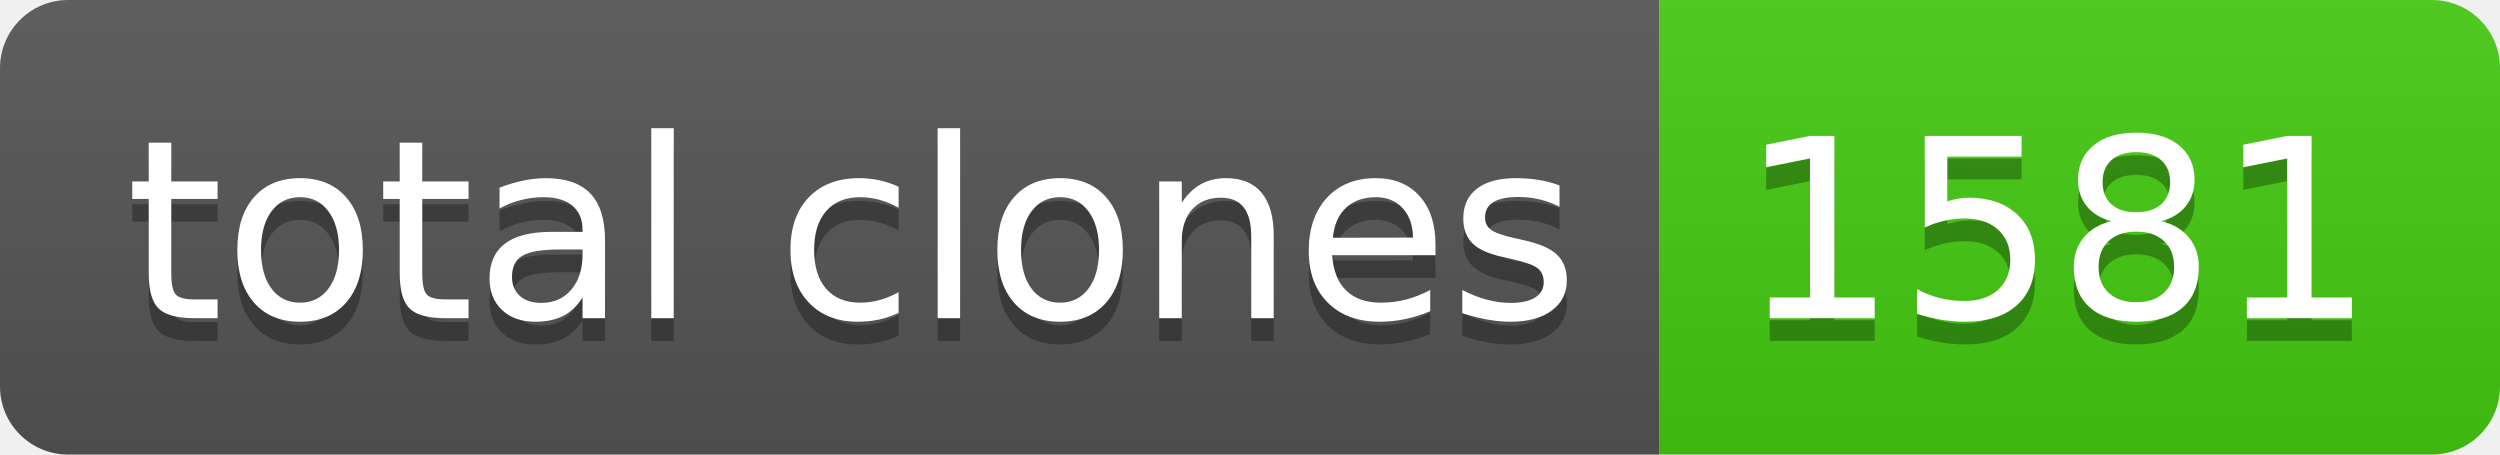
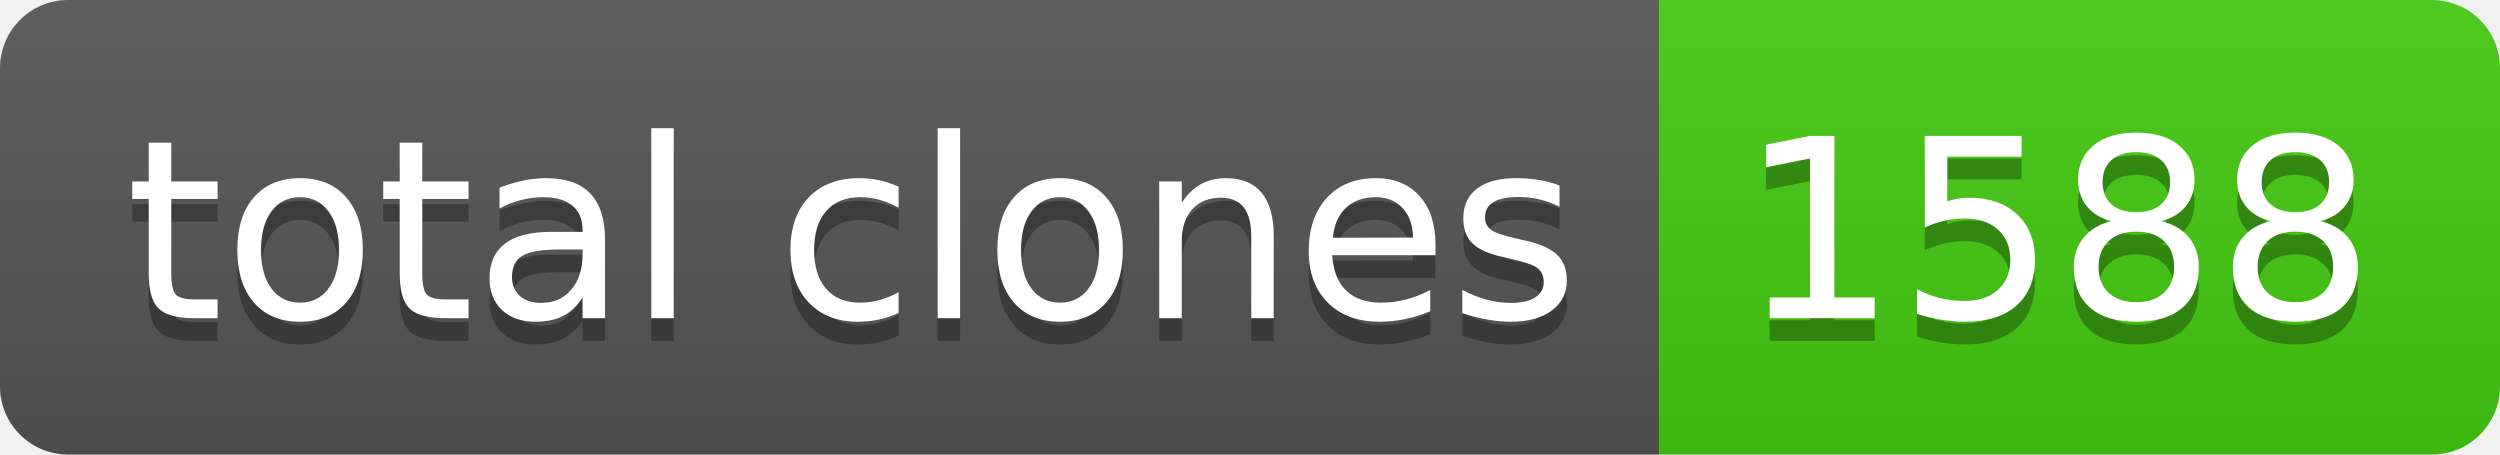
- <svg xmlns="http://www.w3.org/2000/svg" width="110" height="20" role="img" aria-label="total clones: 1581">
+ <svg xmlns="http://www.w3.org/2000/svg" width="110" height="20" role="img" aria-label="total clones: 1588">
  <linearGradient id="s" x2="0" y2="100%">
    <stop offset="0" stop-color="#bbb" stop-opacity=".1" />
    <stop offset="1" stop-opacity=".1" />
  </linearGradient>
  <clipPath id="r">
    <rect width="110" height="20" rx="3" fill="#fff" />
  </clipPath>
  <g clip-path="url(#r)">
    <rect width="73" height="20" fill="#555" />
    <rect x="73" width="37" height="20" fill="#4c1" />
    <rect width="110" height="20" fill="url(#s)" />
  </g>
  <g fill="#fff" text-anchor="middle" font-family="Verdana,Geneva,DejaVu Sans,sans-serif" text-rendering="geometricPrecision" font-size="110">
    <text aria-hidden="true" x="375" y="150" fill="#010101" fill-opacity=".3" transform="scale(.1)" textLength="630">total clones</text>
    <text x="375" y="140" transform="scale(.1)" fill="#fff" textLength="630">total clones</text>
-     <text aria-hidden="true" x="905" y="150" fill="#010101" fill-opacity=".3" transform="scale(.1)" textLength="270">1581</text>
-     <text x="905" y="140" transform="scale(.1)" fill="#fff" textLength="270">1581</text>
+     <text aria-hidden="true" x="905" y="150" fill="#010101" fill-opacity=".3" transform="scale(.1)" textLength="270">1588</text>
+     <text x="905" y="140" transform="scale(.1)" fill="#fff" textLength="270">1588</text>
  </g>
</svg>
